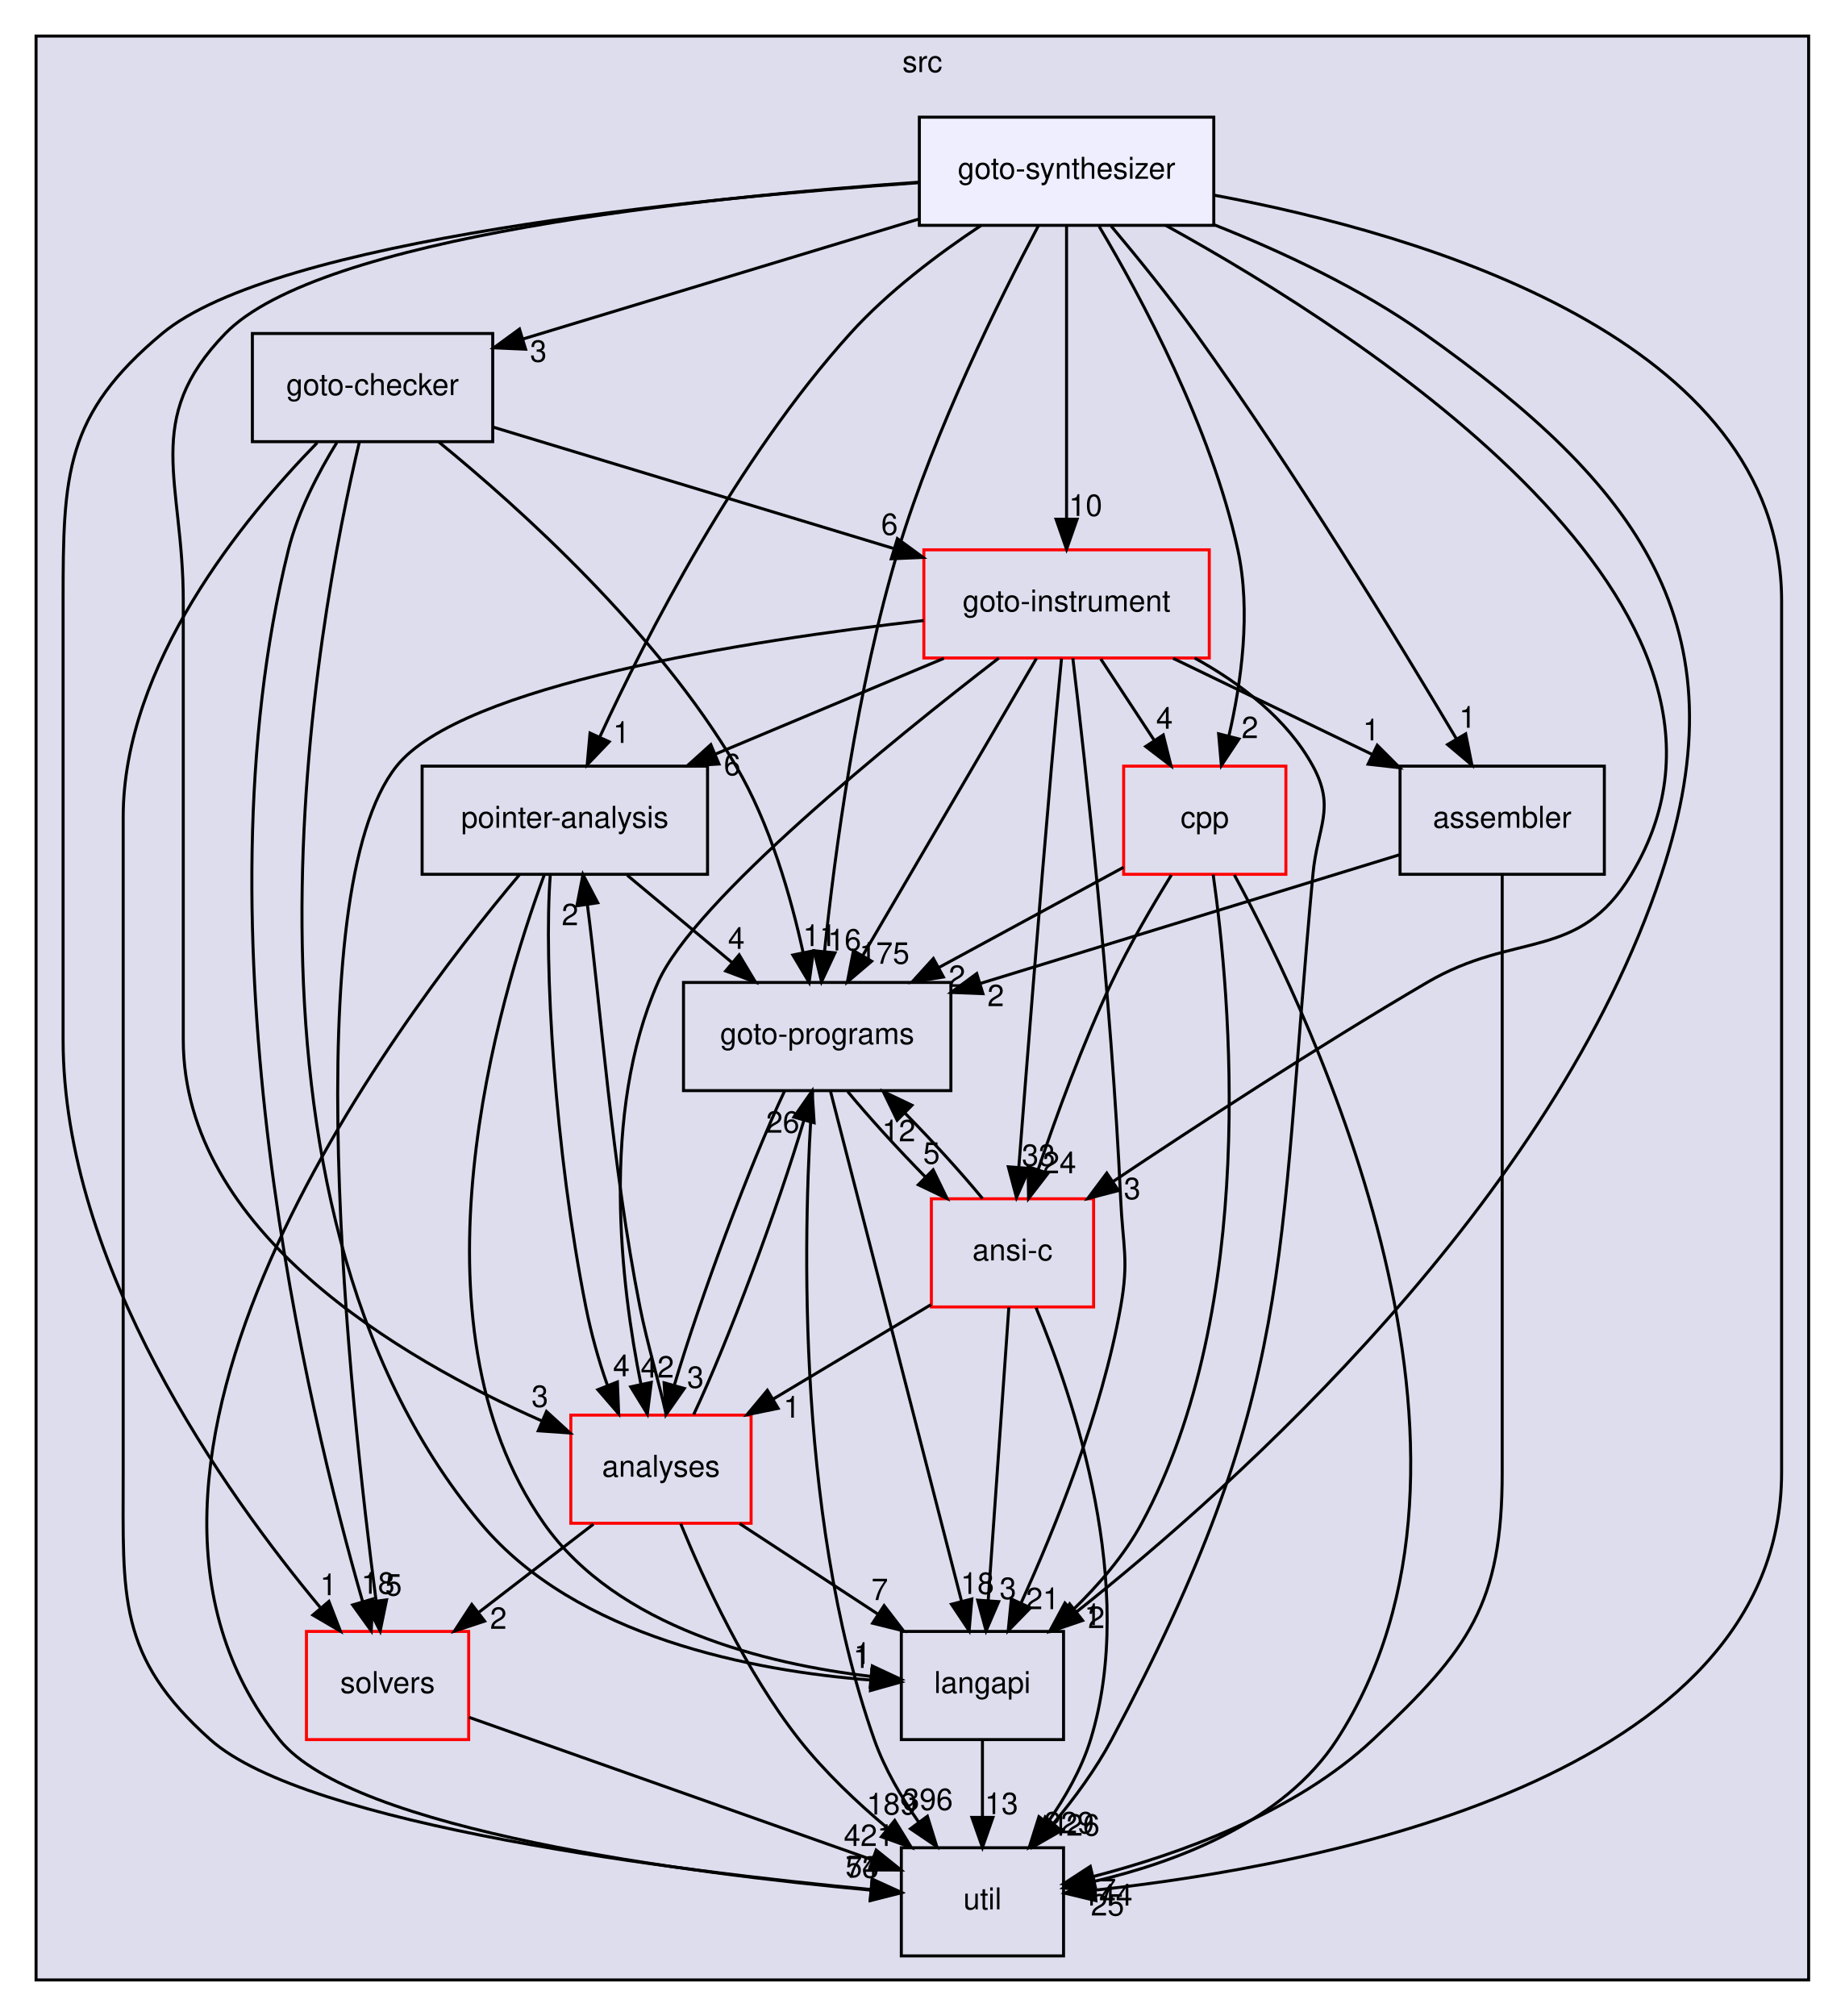
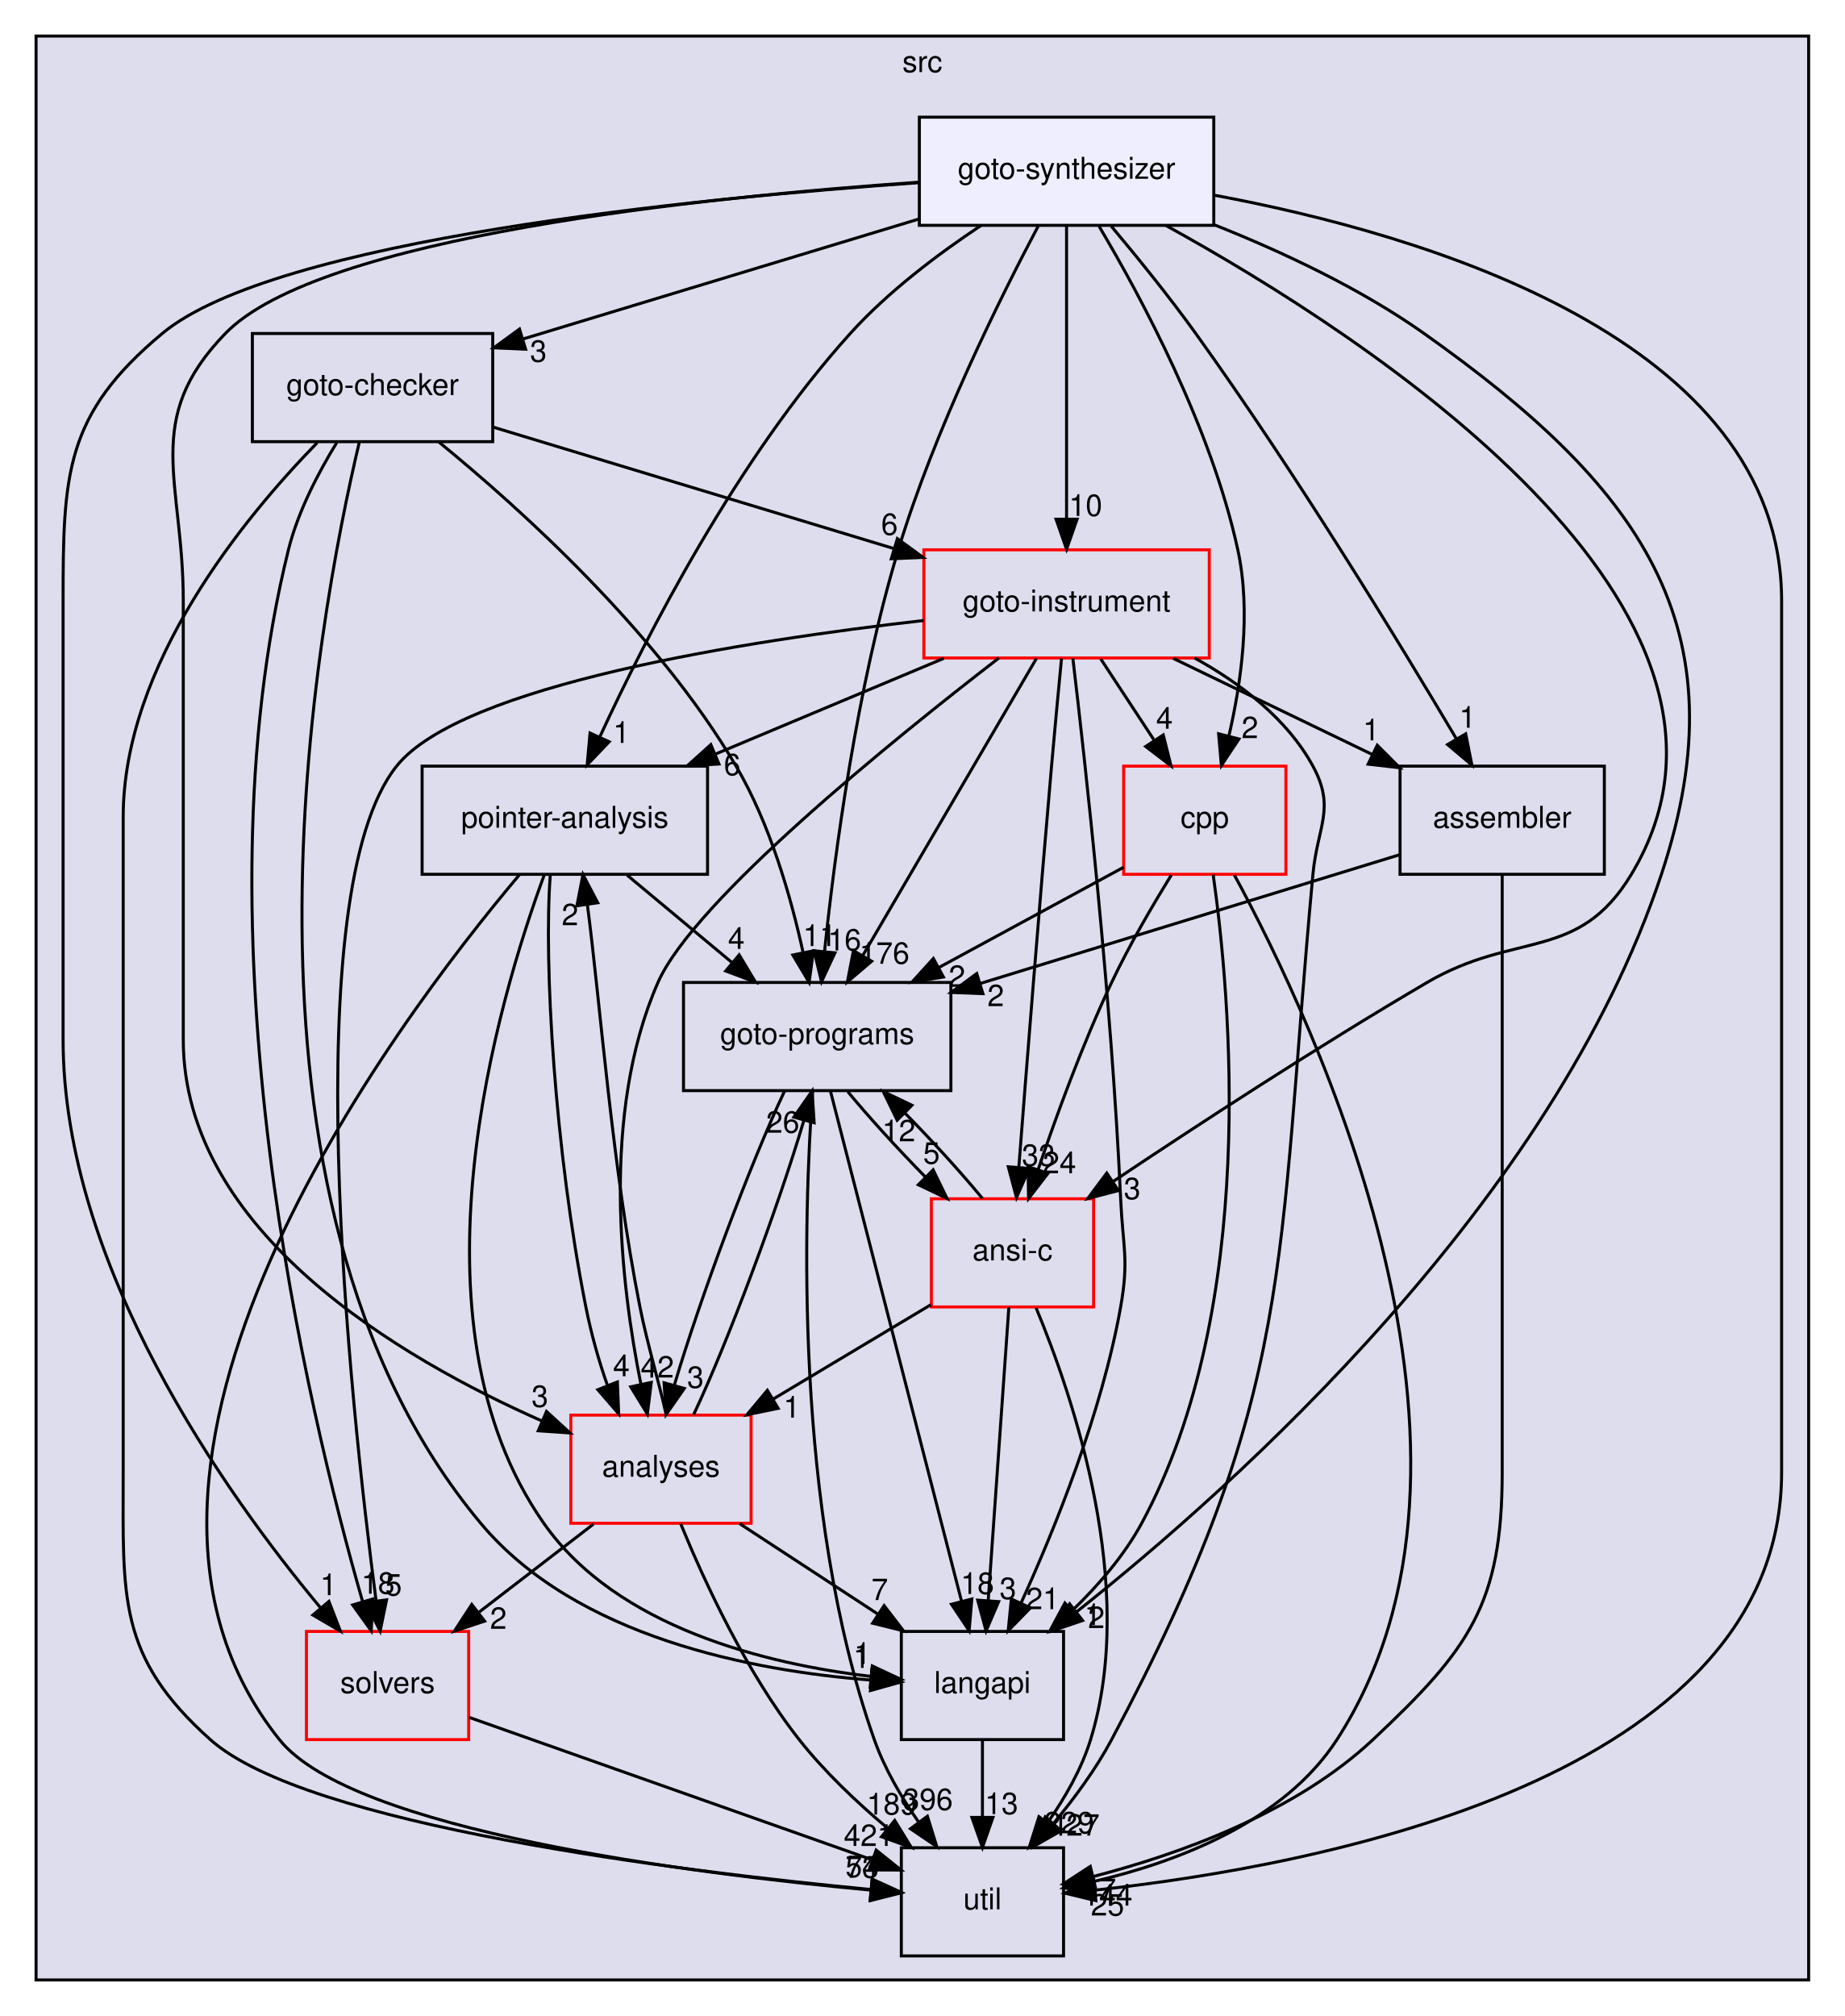
<svg xmlns="http://www.w3.org/2000/svg" xmlns:xlink="http://www.w3.org/1999/xlink" width="614pt" height="671pt" viewBox="0.00 0.00 614.00 671.00">
  <g id="graph0" class="graph" transform="scale(1 1) rotate(0) translate(4 667)">
    <g id="clust1" class="cluster">
      <g id="a_clust1">
        <a xlink:href="dir_68267d1309a1af8e8297ef4c3efbcdba.html" target="_top" xlink:title="src">
          <polygon fill="#ddddee" stroke="black" points="8,-8 8,-655 598,-655 598,-8 8,-8" />
          <text text-anchor="middle" x="303" y="-643" font-family="Helvetica,sans-Serif" font-size="10.00">src</text>
        </a>
      </g>
    </g>
    <g id="node1" class="node">
      <g id="a_node1">
        <a xlink:href="dir_0ae8a7d84de7430323d0a8da6a53a1ca.html" target="_top" xlink:title="pointer-analysis">
          <polygon fill="none" stroke="black" points="231.5,-412 136.5,-412 136.5,-376 231.5,-376 231.5,-412" />
          <text text-anchor="middle" x="184" y="-391.5" font-family="Helvetica,sans-Serif" font-size="10.00">pointer-analysis</text>
        </a>
      </g>
    </g>
    <g id="node3" class="node">
      <g id="a_node3">
        <a xlink:href="dir_245199dd16b1f3757d78c9dc7747589d.html" target="_top" xlink:title="langapi">
          <polygon fill="none" stroke="black" points="350,-124 296,-124 296,-88 350,-88 350,-124" />
          <text text-anchor="middle" x="323" y="-103.5" font-family="Helvetica,sans-Serif" font-size="10.00">langapi</text>
        </a>
      </g>
    </g>
    <g id="edge33" class="edge">
      <path fill="none" stroke="black" d="M177.16,-375.83C161.88,-334.37 129.85,-227.28 177,-160 201.4,-125.18 251.14,-113.15 285.74,-109.04" />
      <polygon fill="black" stroke="black" points="286.35,-112.5 295.95,-108 285.64,-105.53 286.35,-112.5" />
      <g id="a_edge33-headlabel">
        <a xlink:href="dir_000033_000029.html" target="_top" xlink:title="1">
          <text text-anchor="middle" x="283.06" y="-113.18" font-family="Helvetica,sans-Serif" font-size="10.00">1</text>
        </a>
      </g>
    </g>
    <g id="node6" class="node">
      <g id="a_node6">
        <a xlink:href="dir_807c5b2c83e0c14a10083f60cf67ca05.html" target="_top" xlink:title="goto-programs">
          <polygon fill="none" stroke="black" points="312.5,-340 223.5,-340 223.5,-304 312.5,-304 312.5,-340" />
          <text text-anchor="middle" x="268" y="-319.5" font-family="Helvetica,sans-Serif" font-size="10.00">goto-programs</text>
        </a>
      </g>
    </g>
    <g id="edge34" class="edge">
      <path fill="none" stroke="black" d="M204.76,-375.7C215.24,-366.97 228.11,-356.24 239.5,-346.75" />
      <polygon fill="black" stroke="black" points="242.03,-349.19 247.47,-340.1 237.55,-343.82 242.03,-349.19" />
      <g id="a_edge34-headlabel">
        <a xlink:href="dir_000033_000024.html" target="_top" xlink:title="4">
          <text text-anchor="middle" x="241.09" y="-351.18" font-family="Helvetica,sans-Serif" font-size="10.00">4</text>
        </a>
      </g>
    </g>
    <g id="node7" class="node">
      <g id="a_node7">
        <a xlink:href="dir_b7878ad5ecbf2506f4125b9d34c97e45.html" target="_top" xlink:title="util">
          <polygon fill="none" stroke="black" points="350,-52 296,-52 296,-16 350,-16 350,-52" />
          <text text-anchor="middle" x="323" y="-31.5" font-family="Helvetica,sans-Serif" font-size="10.00">util</text>
        </a>
      </g>
    </g>
    <g id="edge35" class="edge">
      <path fill="none" stroke="black" d="M168.86,-375.81C126.8,-325.94 16.31,-179 89,-88 113.22,-57.68 226.13,-43.42 285.81,-37.9" />
      <polygon fill="black" stroke="black" points="286.3,-41.37 295.95,-37 285.68,-34.4 286.3,-41.37" />
      <g id="a_edge35-headlabel">
        <a xlink:href="dir_000033_000035.html" target="_top" xlink:title="73">
          <text text-anchor="middle" x="282.97" y="-42.02" font-family="Helvetica,sans-Serif" font-size="10.00">73</text>
        </a>
      </g>
    </g>
    <g id="node8" class="node">
      <g id="a_node8">
        <a xlink:href="dir_ba7b98ca4ba342c6303fef7df3e3d6c7.html" target="_top" xlink:title="analyses">
          <polygon fill="none" stroke="red" points="246,-196 186,-196 186,-160 246,-160 246,-196" />
          <text text-anchor="middle" x="216" y="-175.5" font-family="Helvetica,sans-Serif" font-size="10.00">analyses</text>
        </a>
      </g>
    </g>
    <g id="edge36" class="edge">
      <path fill="none" stroke="black" d="M179.17,-375.92C176.9,-346.34 180.71,-283.8 191,-232 192.7,-223.42 195.22,-214.24 198.16,-205.98" />
      <polygon fill="black" stroke="black" points="201.5,-207.04 201.92,-196.45 194.99,-204.46 201.5,-207.04" />
      <g id="a_edge36-headlabel">
        <a xlink:href="dir_000033_000011.html" target="_top" xlink:title="4">
          <text text-anchor="middle" x="202.82" y="-208.92" font-family="Helvetica,sans-Serif" font-size="10.00">4</text>
        </a>
      </g>
    </g>
    <g id="node2" class="node">
      <g id="a_node2">
        <a xlink:href="dir_19373f467389307dc54ab8a6e9e19559.html" target="_top" xlink:title="solvers">
          <polygon fill="none" stroke="red" points="152,-124 98,-124 98,-88 152,-88 152,-124" />
          <text text-anchor="middle" x="125" y="-103.5" font-family="Helvetica,sans-Serif" font-size="10.00">solvers</text>
        </a>
      </g>
    </g>
    <g id="edge1" class="edge">
      <path fill="none" stroke="black" d="M152.12,-95.41C186.83,-83.14 247.11,-61.83 286.01,-48.08" />
      <polygon fill="black" stroke="black" points="287.63,-51.22 295.89,-44.58 285.3,-44.62 287.63,-51.22" />
      <g id="a_edge1-headlabel">
        <a xlink:href="dir_000034_000035.html" target="_top" xlink:title="421">
          <text text-anchor="middle" x="285.19" y="-52.59" font-family="Helvetica,sans-Serif" font-size="10.00">421</text>
        </a>
      </g>
    </g>
    <g id="edge26" class="edge">
      <path fill="none" stroke="black" d="M323,-87.7C323,-79.98 323,-70.71 323,-62.11" />
      <polygon fill="black" stroke="black" points="326.5,-62.1 323,-52.1 319.5,-62.1 326.5,-62.1" />
      <g id="a_edge26-headlabel">
        <a xlink:href="dir_000029_000035.html" target="_top" xlink:title="13">
          <text text-anchor="middle" x="329.34" y="-63.2" font-family="Helvetica,sans-Serif" font-size="10.00">13</text>
        </a>
      </g>
    </g>
    <g id="node4" class="node">
      <g id="a_node4">
        <a xlink:href="dir_4cd183c173ff5cfcfce420f655b591bf.html" target="_top" xlink:title="goto-instrument">
          <polygon fill="none" stroke="red" points="398.5,-484 303.5,-484 303.5,-448 398.5,-448 398.5,-484" />
          <text text-anchor="middle" x="351" y="-463.5" font-family="Helvetica,sans-Serif" font-size="10.00">goto-instrument</text>
        </a>
      </g>
    </g>
    <g id="edge2" class="edge">
      <path fill="none" stroke="black" d="M310.15,-447.88C287.22,-438.26 258.42,-426.19 234.13,-416.01" />
      <polygon fill="black" stroke="black" points="235.3,-412.71 224.72,-412.07 232.59,-419.16 235.3,-412.71" />
      <g id="a_edge2-headlabel">
        <a xlink:href="dir_000023_000033.html" target="_top" xlink:title="6">
          <text text-anchor="middle" x="239.71" y="-408.98" font-family="Helvetica,sans-Serif" font-size="10.00">6</text>
        </a>
      </g>
    </g>
    <g id="edge3" class="edge">
      <path fill="none" stroke="black" d="M303.41,-460.47C244.58,-453.78 149.57,-439.02 128,-412 94.28,-369.76 112.43,-200.95 121.17,-134.28" />
      <polygon fill="black" stroke="black" points="124.67,-134.51 122.53,-124.14 117.73,-133.58 124.67,-134.51" />
      <g id="a_edge3-headlabel">
        <a xlink:href="dir_000023_000034.html" target="_top" xlink:title="5">
          <text text-anchor="middle" x="127" y="-135.95" font-family="Helvetica,sans-Serif" font-size="10.00">5</text>
        </a>
      </g>
    </g>
    <g id="edge4" class="edge">
      <path fill="none" stroke="black" d="M353.09,-447.91C357.15,-413.78 365.96,-334.73 369,-268 369.73,-252.02 371.81,-247.75 369,-232 362.7,-196.63 347.1,-158.15 335.81,-133.36" />
      <polygon fill="black" stroke="black" points="338.97,-131.84 331.58,-124.25 332.62,-134.8 338.97,-131.84" />
      <g id="a_edge4-headlabel">
        <a xlink:href="dir_000023_000029.html" target="_top" xlink:title="21">
          <text text-anchor="middle" x="343.06" y="-131.41" font-family="Helvetica,sans-Serif" font-size="10.00">21</text>
        </a>
      </g>
    </g>
    <g id="edge5" class="edge">
      <path fill="none" stroke="black" d="M340.99,-447.87C326.59,-423.24 299.94,-377.64 283.13,-348.88" />
      <polygon fill="black" stroke="black" points="286.12,-347.06 278.05,-340.19 280.07,-350.59 286.12,-347.06" />
      <g id="a_edge5-headlabel">
-         <a xlink:href="dir_000023_000024.html" target="_top" xlink:title="175">
-           <text text-anchor="middle" x="290.38" y="-346.23" font-family="Helvetica,sans-Serif" font-size="10.00">175</text>
+         <a xlink:href="dir_000023_000024.html" target="_top" xlink:title="176">
+           <text text-anchor="middle" x="290.38" y="-346.23" font-family="Helvetica,sans-Serif" font-size="10.00">176</text>
        </a>
      </g>
    </g>
    <g id="edge6" class="edge">
      <path fill="none" stroke="black" d="M393.62,-447.99C408.87,-439.58 424.41,-427.78 433,-412 440.65,-397.95 434.48,-391.93 433,-376 420.84,-245.15 427.74,-204.01 366,-88 360.77,-78.17 353.58,-68.42 346.59,-60.01" />
      <polygon fill="black" stroke="black" points="349.19,-57.67 340,-52.4 343.9,-62.25 349.19,-57.67" />
      <g id="a_edge6-headlabel">
-         <a xlink:href="dir_000023_000035.html" target="_top" xlink:title="426">
-           <text text-anchor="middle" x="353.69" y="-56.03" font-family="Helvetica,sans-Serif" font-size="10.00">426</text>
+         <a xlink:href="dir_000023_000035.html" target="_top" xlink:title="427">
+           <text text-anchor="middle" x="353.69" y="-56.03" font-family="Helvetica,sans-Serif" font-size="10.00">427</text>
        </a>
      </g>
    </g>
    <g id="edge7" class="edge">
      <path fill="none" stroke="black" d="M328.46,-447.98C292.99,-420.63 226.96,-367.23 215,-340 195.83,-296.35 202.65,-239.41 209.33,-206.25" />
      <polygon fill="black" stroke="black" points="212.78,-206.89 211.47,-196.37 205.93,-205.41 212.78,-206.89" />
      <g id="a_edge7-headlabel">
        <a xlink:href="dir_000023_000011.html" target="_top" xlink:title="42">
          <text text-anchor="middle" x="214.79" y="-208.5" font-family="Helvetica,sans-Serif" font-size="10.00">42</text>
        </a>
      </g>
    </g>
    <g id="node9" class="node">
      <g id="a_node9">
        <a xlink:href="dir_d01cd18d7c243e1a03923a469af6c29b.html" target="_top" xlink:title="assembler">
          <polygon fill="none" stroke="black" points="530,-412 462,-412 462,-376 530,-376 530,-412" />
          <text text-anchor="middle" x="496" y="-391.5" font-family="Helvetica,sans-Serif" font-size="10.00">assembler</text>
        </a>
      </g>
    </g>
    <g id="edge8" class="edge">
      <path fill="none" stroke="black" d="M386.47,-447.88C406.48,-438.22 431.64,-426.07 452.79,-415.86" />
      <polygon fill="black" stroke="black" points="454.41,-418.96 461.89,-411.47 451.37,-412.66 454.41,-418.96" />
      <g id="a_edge8-headlabel">
        <a xlink:href="dir_000023_000013.html" target="_top" xlink:title="1">
          <text text-anchor="middle" x="452.41" y="-420.58" font-family="Helvetica,sans-Serif" font-size="10.00">1</text>
        </a>
      </g>
    </g>
    <g id="node10" class="node">
      <g id="a_node10">
        <a xlink:href="dir_dfdbda394c3f7a3aa55229f33a559c41.html" target="_top" xlink:title="cpp">
          <polygon fill="none" stroke="red" points="424,-412 370,-412 370,-376 424,-376 424,-412" />
          <text text-anchor="middle" x="397" y="-391.5" font-family="Helvetica,sans-Serif" font-size="10.00">cpp</text>
        </a>
      </g>
    </g>
    <g id="edge9" class="edge">
      <path fill="none" stroke="black" d="M362.37,-447.7C367.72,-439.56 374.2,-429.69 380.11,-420.7" />
      <polygon fill="black" stroke="black" points="383.19,-422.38 385.76,-412.1 377.34,-418.54 383.19,-422.38" />
      <g id="a_edge9-headlabel">
        <a xlink:href="dir_000023_000016.html" target="_top" xlink:title="4">
          <text text-anchor="middle" x="383.59" y="-424.45" font-family="Helvetica,sans-Serif" font-size="10.00">4</text>
        </a>
      </g>
    </g>
    <g id="node11" class="node">
      <g id="a_node11">
        <a xlink:href="dir_f88182c44268ef6b082d02d66ccc5f99.html" target="_top" xlink:title="ansi-c">
          <polygon fill="none" stroke="red" points="360,-268 306,-268 306,-232 360,-232 360,-268" />
          <text text-anchor="middle" x="333" y="-247.5" font-family="Helvetica,sans-Serif" font-size="10.00">ansi-c</text>
        </a>
      </g>
    </g>
    <g id="edge10" class="edge">
      <path fill="none" stroke="black" d="M349.32,-447.82C348.32,-437.45 347.05,-423.97 346,-412 341.91,-365.27 337.61,-310.87 335.13,-278.77" />
      <polygon fill="black" stroke="black" points="338.59,-278.1 334.33,-268.4 331.61,-278.64 338.59,-278.1" />
      <g id="a_edge10-headlabel">
        <a xlink:href="dir_000023_000012.html" target="_top" xlink:title="33">
          <text text-anchor="middle" x="341.69" y="-278.96" font-family="Helvetica,sans-Serif" font-size="10.00">33</text>
        </a>
      </g>
    </g>
    <g id="node5" class="node">
      <g id="a_node5">
        <a xlink:href="dir_647f57bb6fbe01dbee6443af3bb1115a.html" target="_top" xlink:title="goto-checker">
          <polygon fill="none" stroke="black" points="160,-556 80,-556 80,-520 160,-520 160,-556" />
          <text text-anchor="middle" x="120" y="-535.5" font-family="Helvetica,sans-Serif" font-size="10.00">goto-checker</text>
        </a>
      </g>
    </g>
    <g id="edge37" class="edge">
      <path fill="none" stroke="black" d="M108.11,-519.72C101.99,-509.76 95.16,-496.73 92,-484 60.24,-355.9 98.64,-196.71 116.65,-134.09" />
      <polygon fill="black" stroke="black" points="120.09,-134.8 119.56,-124.22 113.38,-132.82 120.09,-134.8" />
      <g id="a_edge37-headlabel">
        <a xlink:href="dir_000020_000034.html" target="_top" xlink:title="18">
          <text text-anchor="middle" x="121.8" y="-136.55" font-family="Helvetica,sans-Serif" font-size="10.00">18</text>
        </a>
      </g>
    </g>
    <g id="edge38" class="edge">
      <path fill="none" stroke="black" d="M115.6,-519.84C101.74,-461.55 65.13,-268.72 156,-160 187.83,-121.92 246.92,-110.85 285.6,-107.83" />
      <polygon fill="black" stroke="black" points="286.17,-111.3 295.92,-107.18 285.72,-104.32 286.17,-111.3" />
      <g id="a_edge38-headlabel">
        <a xlink:href="dir_000020_000029.html" target="_top" xlink:title="1">
          <text text-anchor="middle" x="282.76" y="-111.86" font-family="Helvetica,sans-Serif" font-size="10.00">1</text>
        </a>
      </g>
    </g>
    <g id="edge39" class="edge">
      <path fill="none" stroke="black" d="M160.24,-524.81C197.1,-513.64 252.07,-496.98 293.54,-484.41" />
      <polygon fill="black" stroke="black" points="294.69,-487.72 303.24,-481.47 292.66,-481.02 294.69,-487.72" />
      <g id="a_edge39-headlabel">
        <a xlink:href="dir_000020_000023.html" target="_top" xlink:title="6">
          <text text-anchor="middle" x="292.07" y="-488.98" font-family="Helvetica,sans-Serif" font-size="10.00">6</text>
        </a>
      </g>
    </g>
    <g id="edge40" class="edge">
      <path fill="none" stroke="black" d="M142.02,-519.92C169.09,-497.81 214.66,-456.77 241,-412 252.29,-392.81 259.26,-368.46 263.28,-350.08" />
      <polygon fill="black" stroke="black" points="266.75,-350.53 265.31,-340.04 259.89,-349.14 266.75,-350.53" />
      <g id="a_edge40-headlabel">
        <a xlink:href="dir_000020_000024.html" target="_top" xlink:title="11">
          <text text-anchor="middle" x="268.82" y="-352.12" font-family="Helvetica,sans-Serif" font-size="10.00">11</text>
        </a>
      </g>
    </g>
    <g id="edge41" class="edge">
      <path fill="none" stroke="black" d="M101.58,-519.64C77.13,-494.62 37,-445.83 37,-395 37,-395 37,-395 37,-177 37,-135.4 34.99,-115.73 66,-88 98.02,-59.37 222.34,-44.16 285.59,-38.13" />
      <polygon fill="black" stroke="black" points="286.28,-41.58 295.92,-37.18 285.64,-34.61 286.28,-41.58" />
      <g id="a_edge41-headlabel">
        <a xlink:href="dir_000020_000035.html" target="_top" xlink:title="54">
          <text text-anchor="middle" x="282.97" y="-42.24" font-family="Helvetica,sans-Serif" font-size="10.00">54</text>
        </a>
      </g>
    </g>
    <g id="edge11" class="edge">
      <path fill="none" stroke="black" d="M272.41,-303.85C281.94,-266.75 304.54,-178.81 316.03,-134.1" />
      <polygon fill="black" stroke="black" points="319.47,-134.79 318.57,-124.23 312.69,-133.05 319.47,-134.79" />
      <g id="a_edge11-headlabel">
        <a xlink:href="dir_000024_000029.html" target="_top" xlink:title="18">
          <text text-anchor="middle" x="321.33" y="-136.48" font-family="Helvetica,sans-Serif" font-size="10.00">18</text>
        </a>
      </g>
    </g>
    <g id="edge12" class="edge">
      <path fill="none" stroke="black" d="M266.48,-303.72C263.61,-264.2 259.94,-164.74 287,-88 290.4,-78.35 296.01,-68.78 301.8,-60.49" />
      <polygon fill="black" stroke="black" points="304.68,-62.49 307.82,-52.37 299.05,-58.32 304.68,-62.49" />
      <g id="a_edge12-headlabel">
        <a xlink:href="dir_000024_000035.html" target="_top" xlink:title="396">
          <text text-anchor="middle" x="304.83" y="-64.57" font-family="Helvetica,sans-Serif" font-size="10.00">396</text>
        </a>
      </g>
    </g>
    <g id="edge13" class="edge">
      <path fill="none" stroke="black" d="M257.14,-303.87C245.67,-279.56 229,-234.82 220.46,-206.01" />
      <polygon fill="black" stroke="black" points="223.77,-204.87 217.7,-196.19 217.03,-206.76 223.77,-204.87" />
      <g id="a_edge13-headlabel">
        <a xlink:href="dir_000024_000011.html" target="_top" xlink:title="3">
          <text text-anchor="middle" x="227.48" y="-205.07" font-family="Helvetica,sans-Serif" font-size="10.00">3</text>
        </a>
      </g>
    </g>
    <g id="edge14" class="edge">
      <path fill="none" stroke="black" d="M278.15,-303.7C285.22,-295.14 294.77,-284.66 303.97,-275.3" />
      <polygon fill="black" stroke="black" points="306.59,-277.63 311.22,-268.1 301.66,-272.67 306.59,-277.63" />
      <g id="a_edge14-headlabel">
        <a xlink:href="dir_000024_000012.html" target="_top" xlink:title="5">
          <text text-anchor="middle" x="306.04" y="-279.68" font-family="Helvetica,sans-Serif" font-size="10.00">5</text>
        </a>
      </g>
    </g>
    <g id="edge42" class="edge">
      <path fill="none" stroke="black" d="M217.67,-196.45C215.4,-206.68 211.4,-219.93 209,-232 199.75,-278.53 195.74,-333.75 191.5,-365.93" />
      <polygon fill="black" stroke="black" points="188.02,-365.52 190.04,-375.92 194.95,-366.53 188.02,-365.52" />
      <g id="a_edge42-headlabel">
        <a xlink:href="dir_000011_000033.html" target="_top" xlink:title="2">
          <text text-anchor="middle" x="185.73" y="-359.05" font-family="Helvetica,sans-Serif" font-size="10.00">2</text>
        </a>
      </g>
    </g>
    <g id="edge43" class="edge">
      <path fill="none" stroke="black" d="M193.51,-159.7C182.04,-150.88 167.94,-140.03 155.52,-130.47" />
      <polygon fill="black" stroke="black" points="157.3,-127.43 147.24,-124.1 153.03,-132.98 157.3,-127.43" />
      <g id="a_edge43-headlabel">
        <a xlink:href="dir_000011_000034.html" target="_top" xlink:title="2">
          <text text-anchor="middle" x="161.88" y="-124.87" font-family="Helvetica,sans-Serif" font-size="10.00">2</text>
        </a>
      </g>
    </g>
    <g id="edge44" class="edge">
      <path fill="none" stroke="black" d="M242.18,-159.88C256.04,-150.81 273.24,-139.55 288.21,-129.76" />
      <polygon fill="black" stroke="black" points="290.27,-132.59 296.72,-124.19 286.44,-126.74 290.27,-132.59" />
      <g id="a_edge44-headlabel">
        <a xlink:href="dir_000011_000029.html" target="_top" xlink:title="7">
          <text text-anchor="middle" x="288.82" y="-134.44" font-family="Helvetica,sans-Serif" font-size="10.00">7</text>
        </a>
      </g>
    </g>
    <g id="edge45" class="edge">
      <path fill="none" stroke="black" d="M226.89,-196.19C238.37,-220.53 255.03,-265.28 263.56,-294.06" />
      <polygon fill="black" stroke="black" points="260.24,-295.19 266.31,-303.87 266.98,-293.3 260.24,-295.19" />
      <g id="a_edge45-headlabel">
        <a xlink:href="dir_000011_000024.html" target="_top" xlink:title="26">
          <text text-anchor="middle" x="256.54" y="-289.99" font-family="Helvetica,sans-Serif" font-size="10.00">26</text>
        </a>
      </g>
    </g>
    <g id="edge46" class="edge">
      <path fill="none" stroke="black" d="M222.58,-159.81C230.28,-141.01 244.26,-110.56 262,-88 270.42,-77.3 281.22,-67.09 291.39,-58.54" />
      <polygon fill="black" stroke="black" points="293.8,-61.09 299.35,-52.07 289.38,-55.66 293.8,-61.09" />
      <g id="a_edge46-headlabel">
        <a xlink:href="dir_000011_000035.html" target="_top" xlink:title="189">
          <text text-anchor="middle" x="292.8" y="-63.06" font-family="Helvetica,sans-Serif" font-size="10.00">189</text>
        </a>
      </g>
    </g>
    <g id="edge31" class="edge">
      <path fill="none" stroke="black" d="M461.87,-382.52C424.99,-371.2 365.7,-352.99 322.38,-339.7" />
      <polygon fill="black" stroke="black" points="323.16,-336.27 312.57,-336.68 321.1,-342.96 323.16,-336.27" />
      <g id="a_edge31-headlabel">
        <a xlink:href="dir_000013_000024.html" target="_top" xlink:title="2">
          <text text-anchor="middle" x="327.43" y="-332.11" font-family="Helvetica,sans-Serif" font-size="10.00">2</text>
        </a>
      </g>
    </g>
    <g id="edge32" class="edge">
      <path fill="none" stroke="black" d="M496,-375.95C496,-349.29 496,-296.11 496,-251 496,-251 496,-251 496,-177 496,-133.07 485.03,-118.07 453,-88 427.05,-63.63 388.39,-49.82 359.97,-42.45" />
      <polygon fill="black" stroke="black" points="360.56,-38.99 350.01,-40.01 358.9,-45.79 360.56,-38.99" />
      <g id="a_edge32-headlabel">
        <a xlink:href="dir_000013_000035.html" target="_top" xlink:title="7">
          <text text-anchor="middle" x="364.72" y="-34.58" font-family="Helvetica,sans-Serif" font-size="10.00">7</text>
        </a>
      </g>
    </g>
    <g id="edge47" class="edge">
      <path fill="none" stroke="black" d="M399.8,-375.91C405.53,-335.52 415,-232.18 376,-160 370.21,-149.29 361.57,-139.32 352.94,-130.99" />
      <polygon fill="black" stroke="black" points="355.17,-128.29 345.43,-124.11 350.44,-133.45 355.17,-128.29" />
      <g id="a_edge47-headlabel">
        <a xlink:href="dir_000016_000029.html" target="_top" xlink:title="1">
          <text text-anchor="middle" x="359.73" y="-126.12" font-family="Helvetica,sans-Serif" font-size="10.00">1</text>
        </a>
      </g>
    </g>
    <g id="edge48" class="edge">
      <path fill="none" stroke="black" d="M369.96,-378.33C352.15,-368.66 328.5,-355.83 308.47,-344.96" />
      <polygon fill="black" stroke="black" points="310.01,-341.82 299.55,-340.12 306.67,-347.97 310.01,-341.82" />
      <g id="a_edge48-headlabel">
        <a xlink:href="dir_000016_000024.html" target="_top" xlink:title="2">
          <text text-anchor="middle" x="314.53" y="-338.53" font-family="Helvetica,sans-Serif" font-size="10.00">2</text>
        </a>
      </g>
    </g>
    <g id="edge49" class="edge">
      <path fill="none" stroke="black" d="M406.85,-375.78C433.65,-326.45 501.89,-182.1 441,-88 423.26,-60.58 387.6,-47.21 360.1,-40.78" />
      <polygon fill="black" stroke="black" points="360.52,-37.29 350.01,-38.63 359.07,-44.14 360.52,-37.29" />
      <g id="a_edge49-headlabel">
        <a xlink:href="dir_000016_000035.html" target="_top" xlink:title="144">
          <text text-anchor="middle" x="364.63" y="-32.76" font-family="Helvetica,sans-Serif" font-size="10.00">144</text>
        </a>
      </g>
    </g>
    <g id="edge50" class="edge">
      <path fill="none" stroke="black" d="M385.88,-375.75C379.59,-365.58 371.84,-352.33 366,-340 356.35,-319.61 347.58,-295.58 341.51,-277.63" />
      <polygon fill="black" stroke="black" points="344.82,-276.48 338.35,-268.09 338.18,-278.68 344.82,-276.48" />
      <g id="a_edge50-headlabel">
        <a xlink:href="dir_000016_000012.html" target="_top" xlink:title="24">
          <text text-anchor="middle" x="348.65" y="-276.5" font-family="Helvetica,sans-Serif" font-size="10.00">24</text>
        </a>
      </g>
    </g>
    <g id="edge27" class="edge">
      <path fill="none" stroke="black" d="M331.79,-231.87C330.09,-207.67 326.96,-163.21 324.93,-134.39" />
      <polygon fill="black" stroke="black" points="328.4,-133.92 324.21,-124.19 321.42,-134.41 328.4,-133.92" />
      <g id="a_edge27-headlabel">
        <a xlink:href="dir_000012_000029.html" target="_top" xlink:title="3">
          <text text-anchor="middle" x="331.49" y="-134.8" font-family="Helvetica,sans-Serif" font-size="10.00">3</text>
        </a>
      </g>
    </g>
    <g id="edge28" class="edge">
      <path fill="none" stroke="black" d="M323.01,-268.1C315.98,-276.64 306.45,-287.11 297.24,-296.48" />
      <polygon fill="black" stroke="black" points="294.61,-294.16 289.98,-303.7 299.54,-299.13 294.61,-294.16" />
      <g id="a_edge28-headlabel">
        <a xlink:href="dir_000012_000024.html" target="_top" xlink:title="12">
          <text text-anchor="middle" x="295.15" y="-287.12" font-family="Helvetica,sans-Serif" font-size="10.00">12</text>
        </a>
      </g>
    </g>
    <g id="edge29" class="edge">
      <path fill="none" stroke="black" d="M340.84,-231.73C353.29,-201.86 374.65,-138.88 359,-88 355.99,-78.22 350.49,-68.62 344.68,-60.33" />
      <polygon fill="black" stroke="black" points="347.41,-58.13 338.61,-52.23 341.81,-62.33 347.41,-58.13" />
      <g id="a_edge29-headlabel">
        <a xlink:href="dir_000012_000035.html" target="_top" xlink:title="229">
          <text text-anchor="middle" x="351.83" y="-56.8" font-family="Helvetica,sans-Serif" font-size="10.00">229</text>
        </a>
      </g>
    </g>
    <g id="edge30" class="edge">
      <path fill="none" stroke="black" d="M305.86,-232.76C290.23,-223.41 270.35,-211.52 253.26,-201.29" />
      <polygon fill="black" stroke="black" points="255,-198.25 244.62,-196.12 251.41,-204.26 255,-198.25" />
      <g id="a_edge30-headlabel">
        <a xlink:href="dir_000012_000011.html" target="_top" xlink:title="1">
          <text text-anchor="middle" x="259.54" y="-195.16" font-family="Helvetica,sans-Serif" font-size="10.00">1</text>
        </a>
      </g>
    </g>
    <g id="node12" class="node">
      <g id="a_node12">
        <a xlink:href="dir_07fb78a0b4d496699ca5c92e9ebaed68.html" target="_top" xlink:title="goto-synthesizer">
          <polygon fill="#eeeeff" stroke="black" points="400,-628 302,-628 302,-592 400,-592 400,-628" />
          <text text-anchor="middle" x="351" y="-607.5" font-family="Helvetica,sans-Serif" font-size="10.00">goto-synthesizer</text>
        </a>
      </g>
    </g>
    <g id="edge15" class="edge">
      <path fill="none" stroke="black" d="M322.55,-591.96C308.36,-582.54 291.59,-569.94 279,-556 241.38,-514.35 211.23,-455.51 195.63,-421.7" />
      <polygon fill="black" stroke="black" points="198.76,-420.12 191.44,-412.46 192.39,-423.01 198.76,-420.12" />
      <g id="a_edge15-headlabel">
        <a xlink:href="dir_000026_000033.html" target="_top" xlink:title="1">
          <text text-anchor="middle" x="202.83" y="-419.73" font-family="Helvetica,sans-Serif" font-size="10.00">1</text>
        </a>
      </g>
    </g>
    <g id="edge16" class="edge">
      <path fill="none" stroke="black" d="M301.86,-606.2C226.59,-600.96 87.49,-587.26 50,-556 17.6,-528.98 17,-509.19 17,-467 17,-467 17,-467 17,-321 17,-245.75 70.88,-170.03 102.53,-132.06" />
      <polygon fill="black" stroke="black" points="105.48,-133.99 109.3,-124.1 100.15,-129.45 105.48,-133.99" />
      <g id="a_edge16-headlabel">
        <a xlink:href="dir_000026_000034.html" target="_top" xlink:title="1">
          <text text-anchor="middle" x="105.32" y="-136.07" font-family="Helvetica,sans-Serif" font-size="10.00">1</text>
        </a>
      </g>
    </g>
    <g id="edge17" class="edge">
      <path fill="none" stroke="black" d="M400.22,-592.16C422.61,-583.26 448.78,-571.04 470,-556 541.28,-505.49 576.5,-458.92 549,-376 512.82,-266.92 407.47,-172.68 354.37,-130.54" />
      <polygon fill="black" stroke="black" points="356.34,-127.64 346.31,-124.22 352.03,-133.15 356.34,-127.64" />
      <g id="a_edge17-headlabel">
        <a xlink:href="dir_000026_000029.html" target="_top" xlink:title="2">
          <text text-anchor="middle" x="360.92" y="-125.12" font-family="Helvetica,sans-Serif" font-size="10.00">2</text>
        </a>
      </g>
    </g>
    <g id="edge18" class="edge">
      <path fill="none" stroke="black" d="M351,-591.87C351,-567.67 351,-523.21 351,-494.39" />
      <polygon fill="black" stroke="black" points="354.5,-494.19 351,-484.19 347.5,-494.19 354.5,-494.19" />
      <g id="a_edge18-headlabel">
        <a xlink:href="dir_000026_000023.html" target="_top" xlink:title="10">
          <text text-anchor="middle" x="357.34" y="-495.28" font-family="Helvetica,sans-Serif" font-size="10.00">10</text>
        </a>
      </g>
    </g>
    <g id="edge19" class="edge">
      <path fill="none" stroke="black" d="M301.73,-594.07C262.88,-582.3 208.94,-565.95 169.93,-554.13" />
      <polygon fill="black" stroke="black" points="170.94,-550.78 160.35,-551.23 168.91,-557.48 170.94,-550.78" />
      <g id="a_edge19-headlabel">
        <a xlink:href="dir_000026_000020.html" target="_top" xlink:title="3">
          <text text-anchor="middle" x="175.2" y="-546.6" font-family="Helvetica,sans-Serif" font-size="10.00">3</text>
        </a>
      </g>
    </g>
    <g id="edge20" class="edge">
      <path fill="none" stroke="black" d="M341.56,-591.74C329.04,-568.12 307.11,-524.06 295,-484 281.14,-438.18 273.82,-382.74 270.44,-350.31" />
      <polygon fill="black" stroke="black" points="273.91,-349.85 269.44,-340.25 266.94,-350.55 273.91,-349.85" />
      <g id="a_edge20-headlabel">
        <a xlink:href="dir_000026_000024.html" target="_top" xlink:title="16">
          <text text-anchor="middle" x="277.09" y="-350.65" font-family="Helvetica,sans-Serif" font-size="10.00">16</text>
        </a>
      </g>
    </g>
    <g id="edge21" class="edge">
      <path fill="none" stroke="black" d="M400.03,-602.06C469.7,-589.11 589,-554.21 589,-467 589,-467 589,-467 589,-177 589,-74.72 434.04,-45.85 360.67,-37.91" />
      <polygon fill="black" stroke="black" points="360.76,-34.4 350.46,-36.88 360.06,-41.37 360.76,-34.4" />
      <g id="a_edge21-headlabel">
        <a xlink:href="dir_000026_000035.html" target="_top" xlink:title="25">
          <text text-anchor="middle" x="364.63" y="-29.44" font-family="Helvetica,sans-Serif" font-size="10.00">25</text>
        </a>
      </g>
    </g>
    <g id="edge22" class="edge">
      <path fill="none" stroke="black" d="M301.9,-606.36C230.29,-601.44 102.29,-588.28 71,-556 43.13,-527.25 57,-507.04 57,-467 57,-467 57,-467 57,-321 57,-257.12 129.28,-214.83 176.38,-194.05" />
      <polygon fill="black" stroke="black" points="177.9,-197.21 185.72,-190.06 175.15,-190.77 177.9,-197.21" />
      <g id="a_edge22-headlabel">
        <a xlink:href="dir_000026_000011.html" target="_top" xlink:title="3">
          <text text-anchor="middle" x="175.7" y="-198.73" font-family="Helvetica,sans-Serif" font-size="10.00">3</text>
        </a>
      </g>
    </g>
    <g id="edge23" class="edge">
      <path fill="none" stroke="black" d="M365.86,-591.74C374.4,-581.57 385.15,-568.32 394,-556 427.04,-510.02 461.48,-453.58 480.69,-421.2" />
      <polygon fill="black" stroke="black" points="483.85,-422.74 485.92,-412.35 477.82,-419.18 483.85,-422.74" />
      <g id="a_edge23-headlabel">
        <a xlink:href="dir_000026_000013.html" target="_top" xlink:title="1">
          <text text-anchor="middle" x="484.46" y="-424.78" font-family="Helvetica,sans-Serif" font-size="10.00">1</text>
        </a>
      </g>
    </g>
    <g id="edge24" class="edge">
      <path fill="none" stroke="black" d="M361.85,-591.63C375.76,-568.22 399.14,-524.79 408,-484 412.48,-463.4 409.14,-439.69 405,-421.92" />
      <polygon fill="black" stroke="black" points="408.39,-421.04 402.53,-412.22 401.61,-422.77 408.39,-421.04" />
      <g id="a_edge24-headlabel">
        <a xlink:href="dir_000026_000016.html" target="_top" xlink:title="2">
          <text text-anchor="middle" x="412.03" y="-421.32" font-family="Helvetica,sans-Serif" font-size="10.00">2</text>
        </a>
      </g>
    </g>
    <g id="edge25" class="edge">
      <path fill="none" stroke="black" d="M384.01,-591.98C450.95,-555.1 592.02,-464.06 539,-376 521.36,-346.7 500.51,-357.28 471,-340 434.6,-318.68 394.17,-292.27 366.53,-273.78" />
      <polygon fill="black" stroke="black" points="368.28,-270.74 358.03,-268.07 364.38,-276.55 368.28,-270.74" />
      <g id="a_edge25-headlabel">
        <a xlink:href="dir_000026_000012.html" target="_top" xlink:title="3">
          <text text-anchor="middle" x="372.85" y="-267.88" font-family="Helvetica,sans-Serif" font-size="10.00">3</text>
        </a>
      </g>
    </g>
  </g>
</svg>
